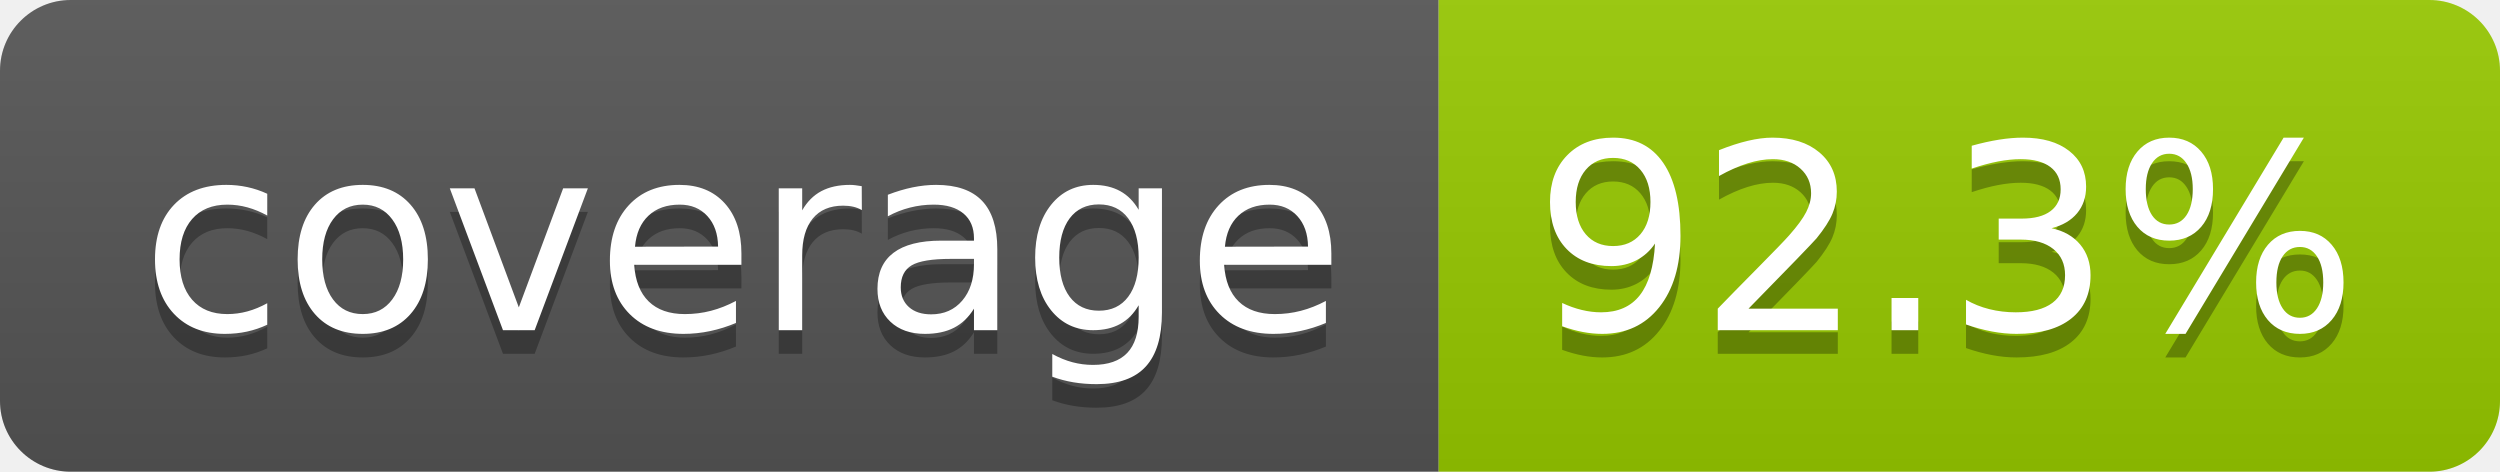
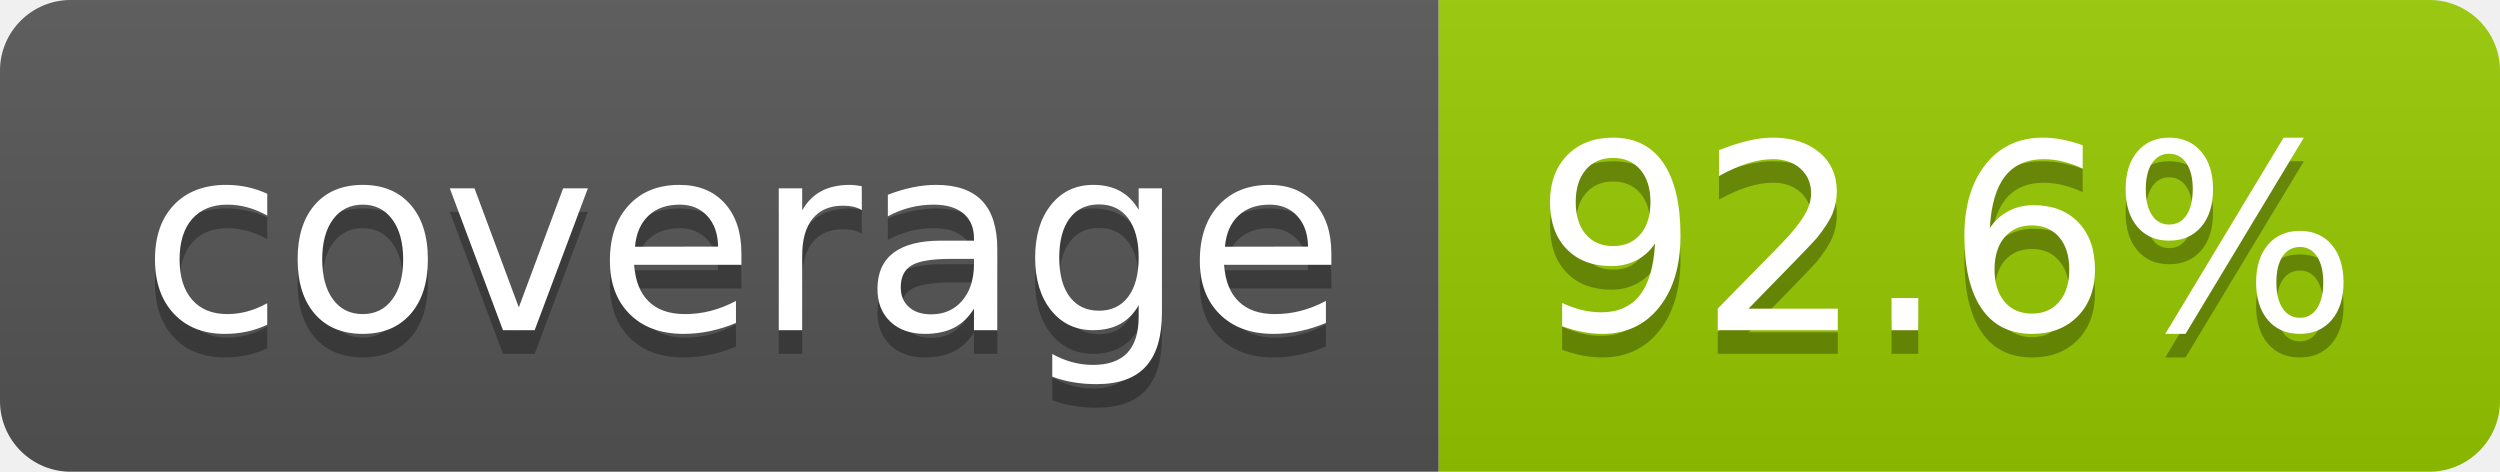
- <svg xmlns="http://www.w3.org/2000/svg" width="106" height="20" role="img" aria-label="coverage: 92.3%">
+ <svg xmlns="http://www.w3.org/2000/svg" width="106" height="20" role="img" aria-label="coverage: 92.6%">
  <linearGradient id="s" x2="0" y2="100%">
    <stop offset="0" stop-color="#bbb" stop-opacity=".1" />
    <stop offset="1" stop-opacity=".1" />
  </linearGradient>
  <clipPath id="r">
    <rect width="106" height="20" rx="3" fill="#fff" />
  </clipPath>
  <g clip-path="url(#r)">
    <rect width="61" height="20" fill="#555" />
    <rect x="61" width="45" height="20" fill="#97ca00" />
    <rect width="106" height="20" fill="url(#s)" />
  </g>
  <g fill="#fff" text-anchor="middle" font-family="Verdana,Geneva,DejaVu Sans,sans-serif" text-rendering="geometricPrecision" font-size="110">
    <text aria-hidden="true" x="315" y="150" fill="#010101" fill-opacity=".3" transform="scale(.1)" textLength="510">coverage</text>
    <text x="315" y="140" transform="scale(.1)" fill="#fff" textLength="510">coverage</text>
-     <text aria-hidden="true" x="825" y="150" fill="#010101" fill-opacity=".3" transform="scale(.1)" textLength="350">92.3%</text>
-     <text x="825" y="140" transform="scale(.1)" fill="#fff" textLength="350">92.3%</text>
+     <text aria-hidden="true" x="825" y="150" fill="#010101" fill-opacity=".3" transform="scale(.1)" textLength="350">92.6%</text>
+     <text x="825" y="140" transform="scale(.1)" fill="#fff" textLength="350">92.6%</text>
  </g>
</svg>
